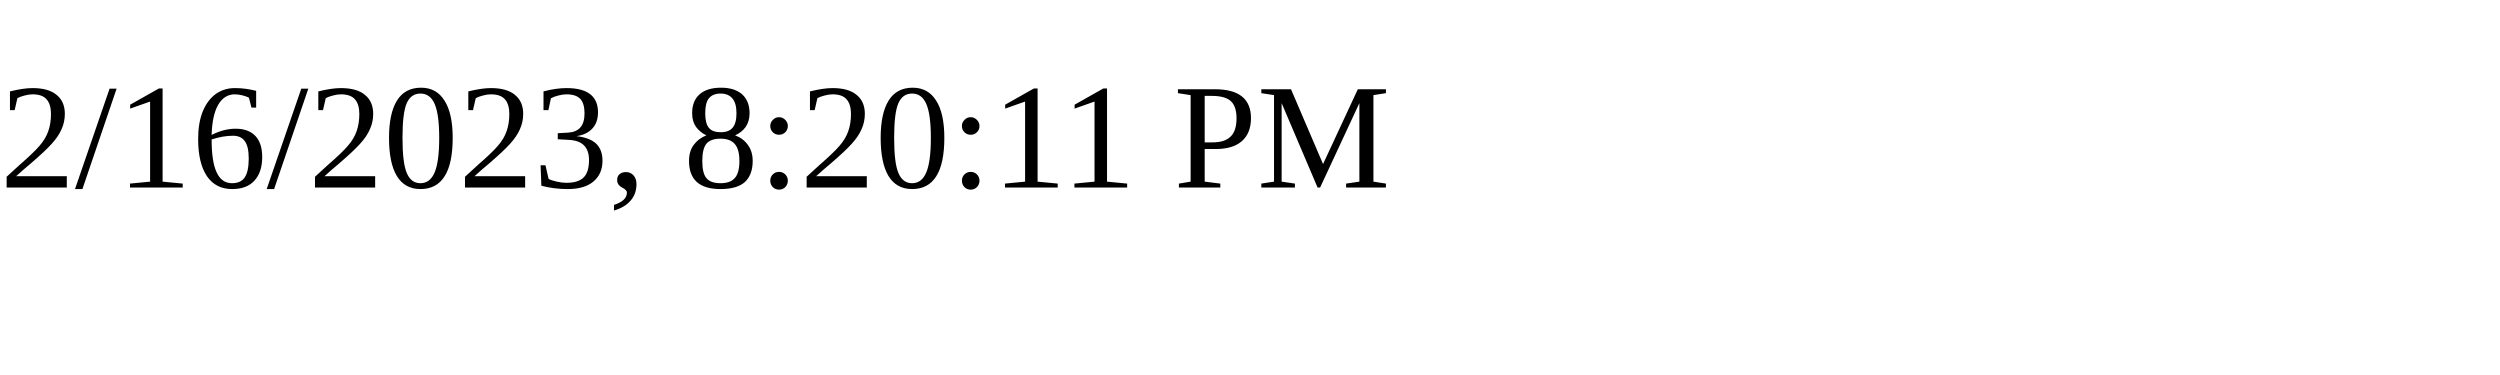
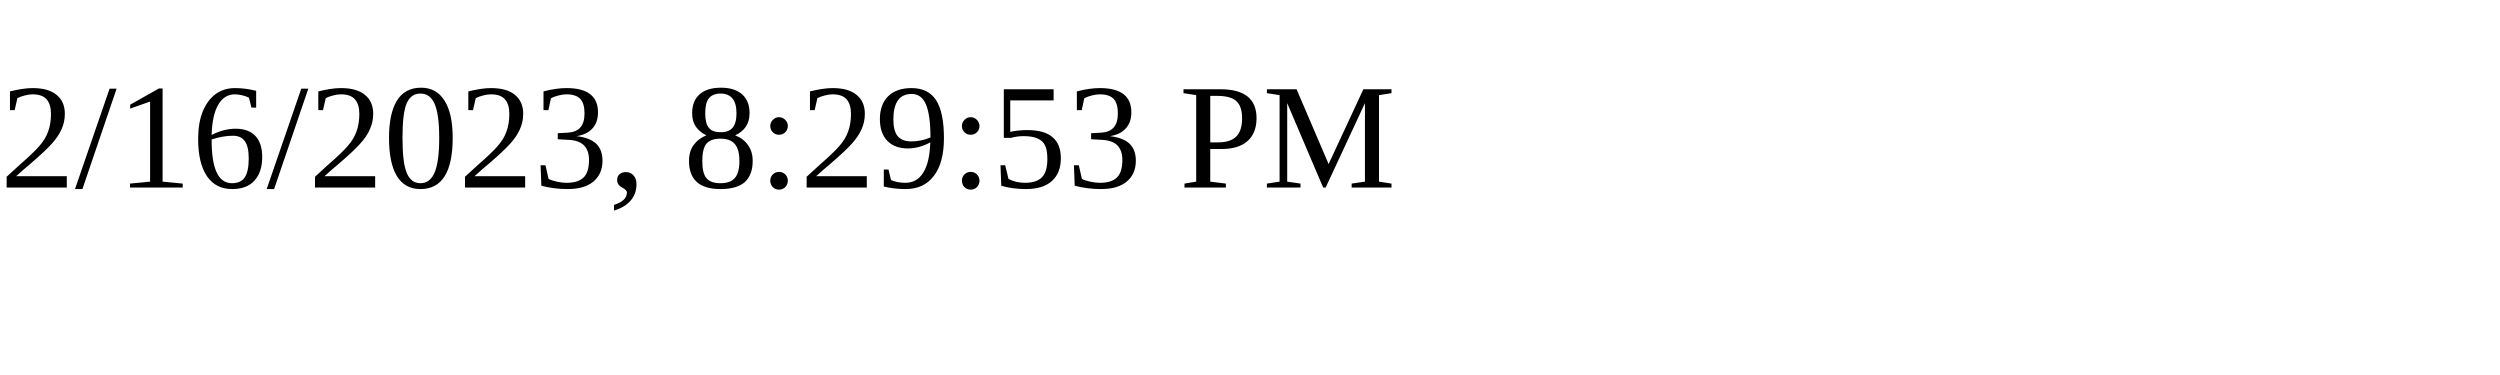
<svg xmlns="http://www.w3.org/2000/svg" height="30" width="200">
-   <text x="0" y="15">2/16/2023, 8:20:11 PM</text>
+   <text x="0" y="15">2/16/2023, 8:29:53 PM</text>
</svg>
